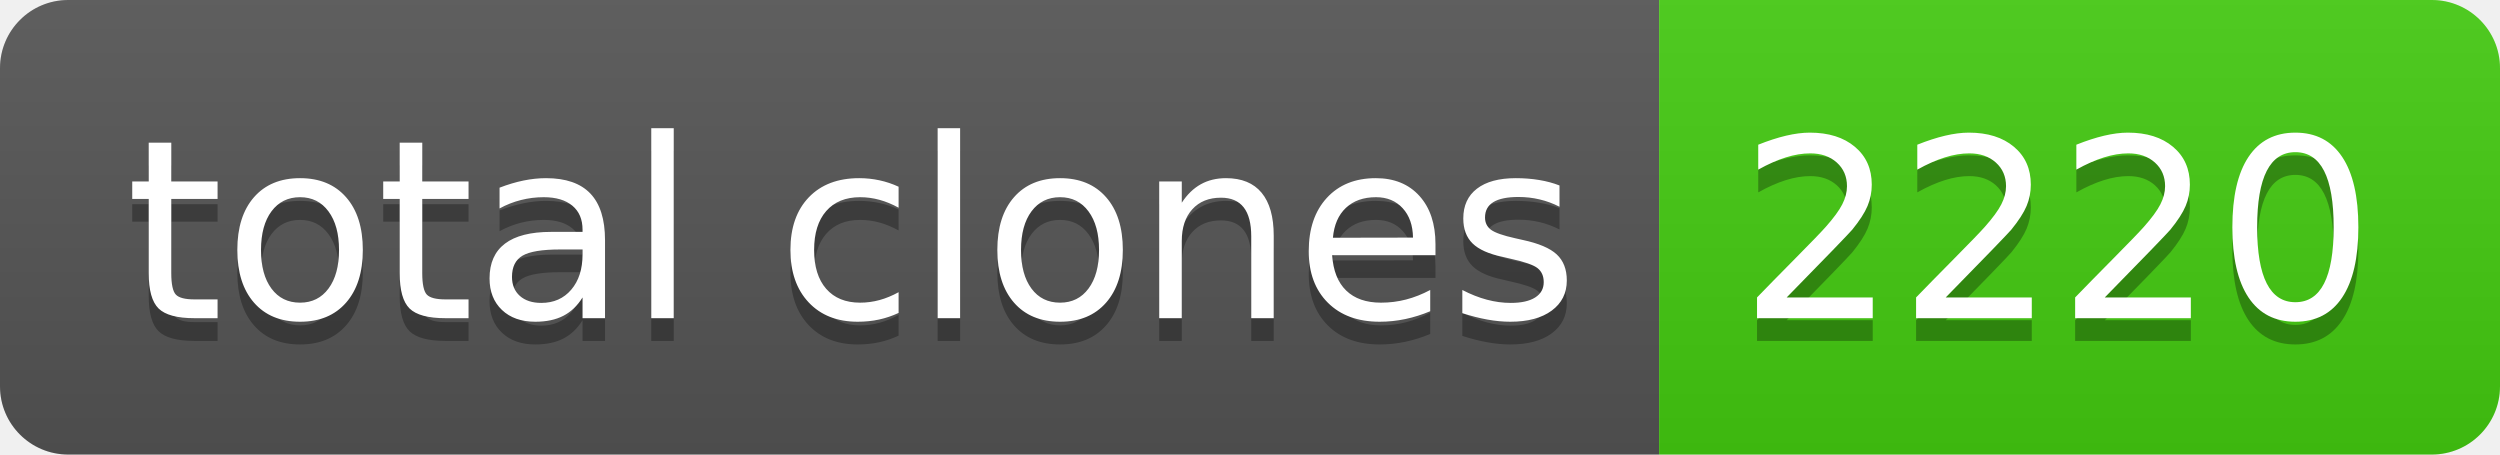
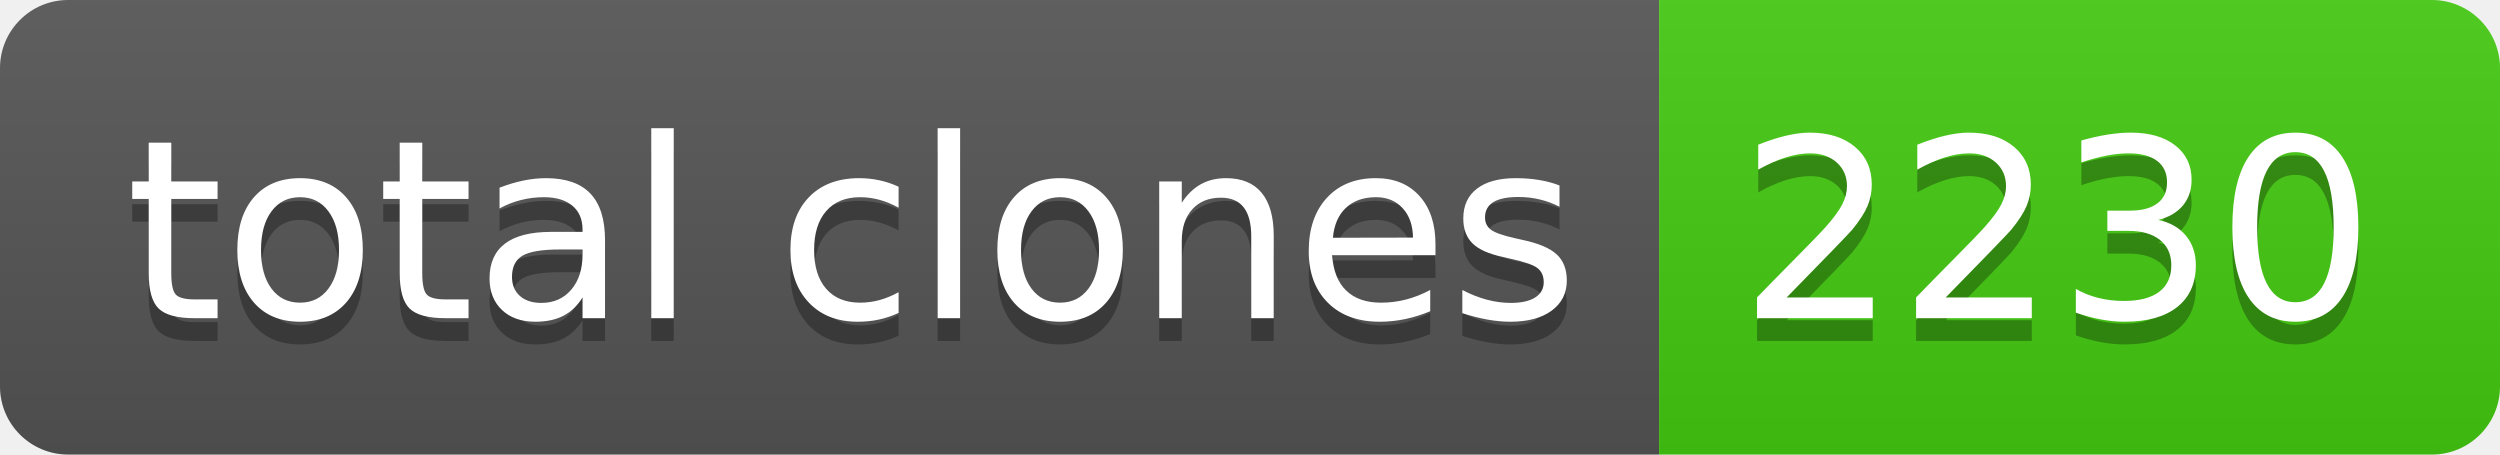
- <svg xmlns="http://www.w3.org/2000/svg" width="110" height="20" role="img" aria-label="total clones: 2220">
+ <svg xmlns="http://www.w3.org/2000/svg" width="110" height="20" role="img" aria-label="total clones: 2230">
  <linearGradient id="s" x2="0" y2="100%">
    <stop offset="0" stop-color="#bbb" stop-opacity=".1" />
    <stop offset="1" stop-opacity=".1" />
  </linearGradient>
  <clipPath id="r">
    <rect width="110" height="20" rx="3" fill="#fff" />
  </clipPath>
  <g clip-path="url(#r)">
    <rect width="73" height="20" fill="#555" />
    <rect x="73" width="37" height="20" fill="#4c1" />
    <rect width="110" height="20" fill="url(#s)" />
  </g>
  <g fill="#fff" text-anchor="middle" font-family="Verdana,Geneva,DejaVu Sans,sans-serif" text-rendering="geometricPrecision" font-size="110">
    <text aria-hidden="true" x="375" y="150" fill="#010101" fill-opacity=".3" transform="scale(.1)" textLength="630">total clones</text>
    <text x="375" y="140" transform="scale(.1)" fill="#fff" textLength="630">total clones</text>
-     <text aria-hidden="true" x="905" y="150" fill="#010101" fill-opacity=".3" transform="scale(.1)" textLength="270">2220</text>
-     <text x="905" y="140" transform="scale(.1)" fill="#fff" textLength="270">2220</text>
+     <text aria-hidden="true" x="905" y="150" fill="#010101" fill-opacity=".3" transform="scale(.1)" textLength="270">2230</text>
+     <text x="905" y="140" transform="scale(.1)" fill="#fff" textLength="270">2230</text>
  </g>
</svg>
